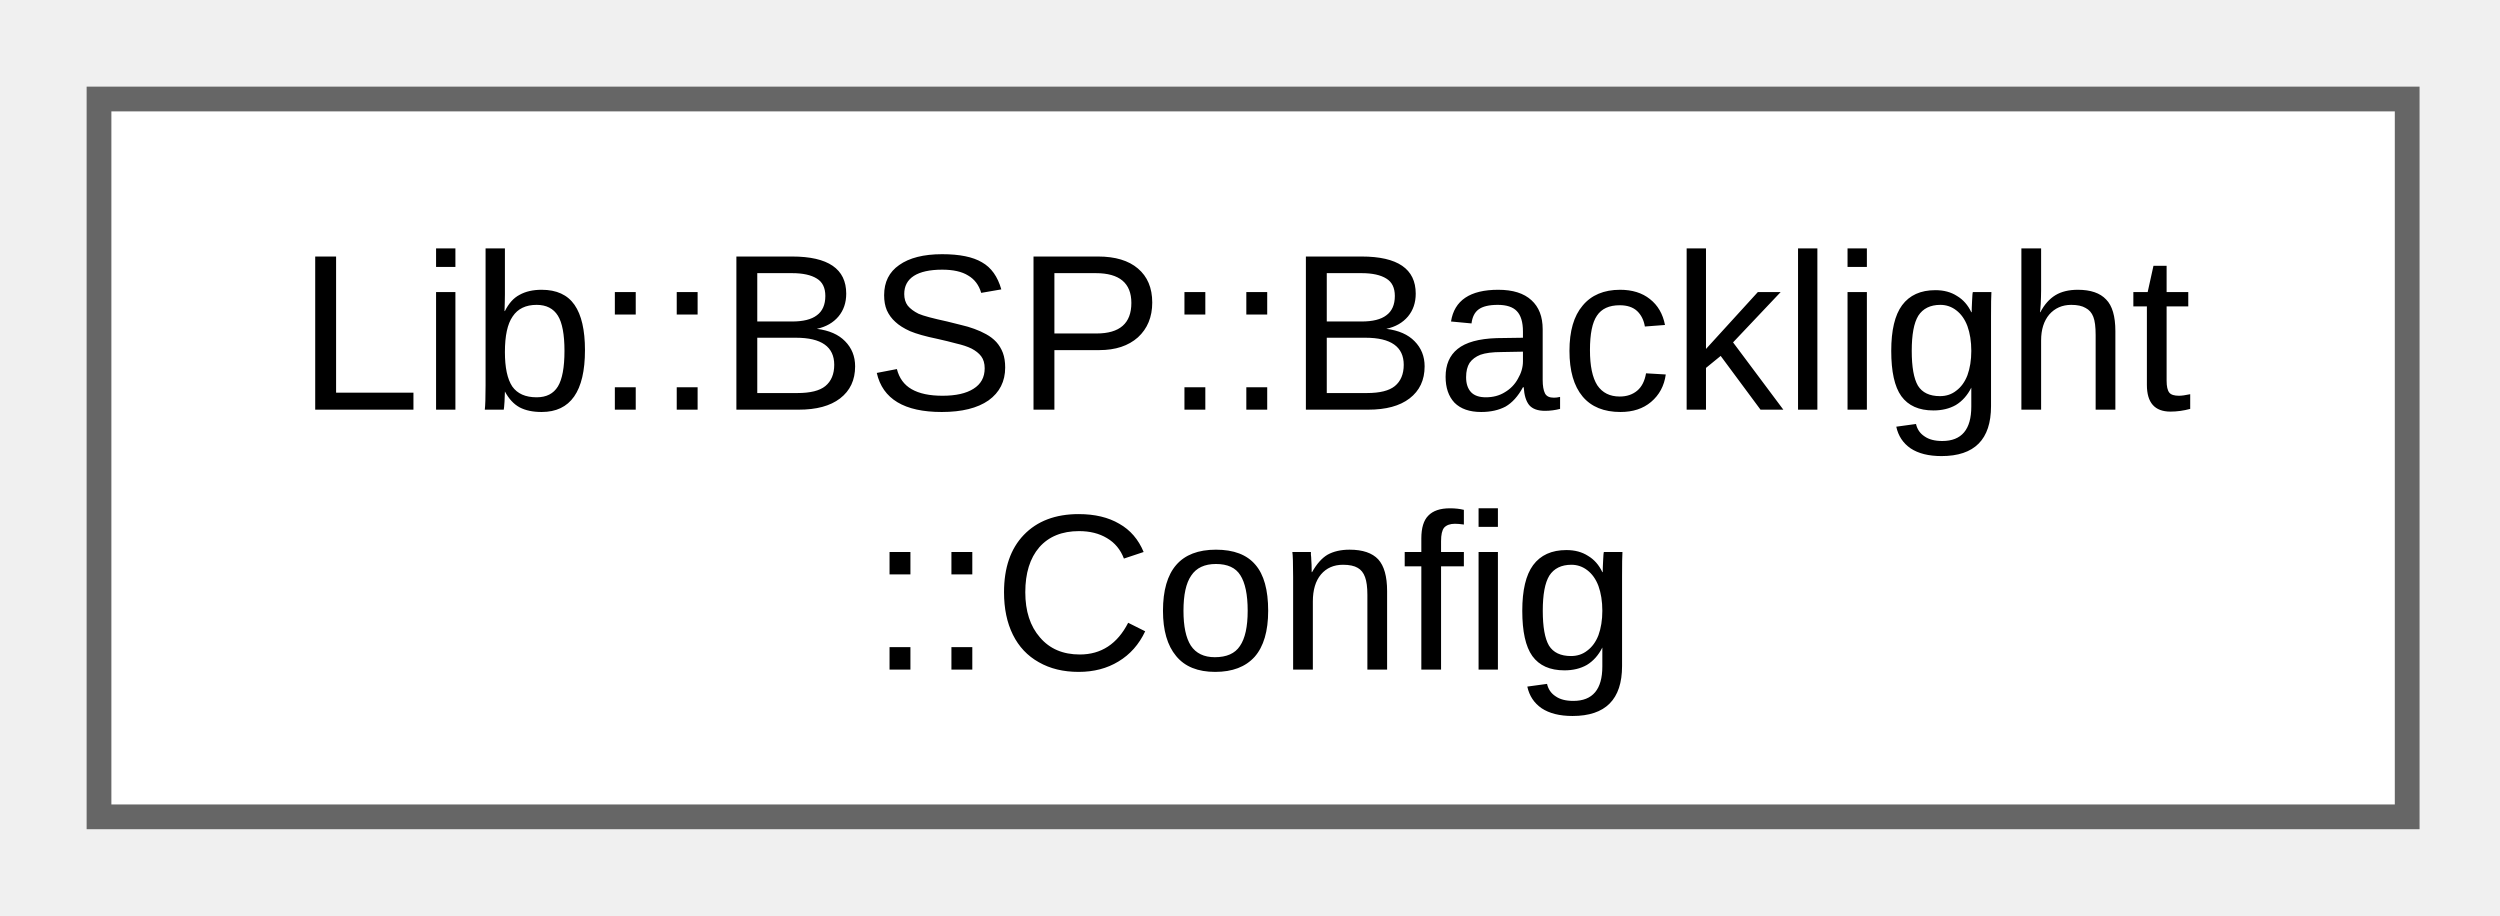
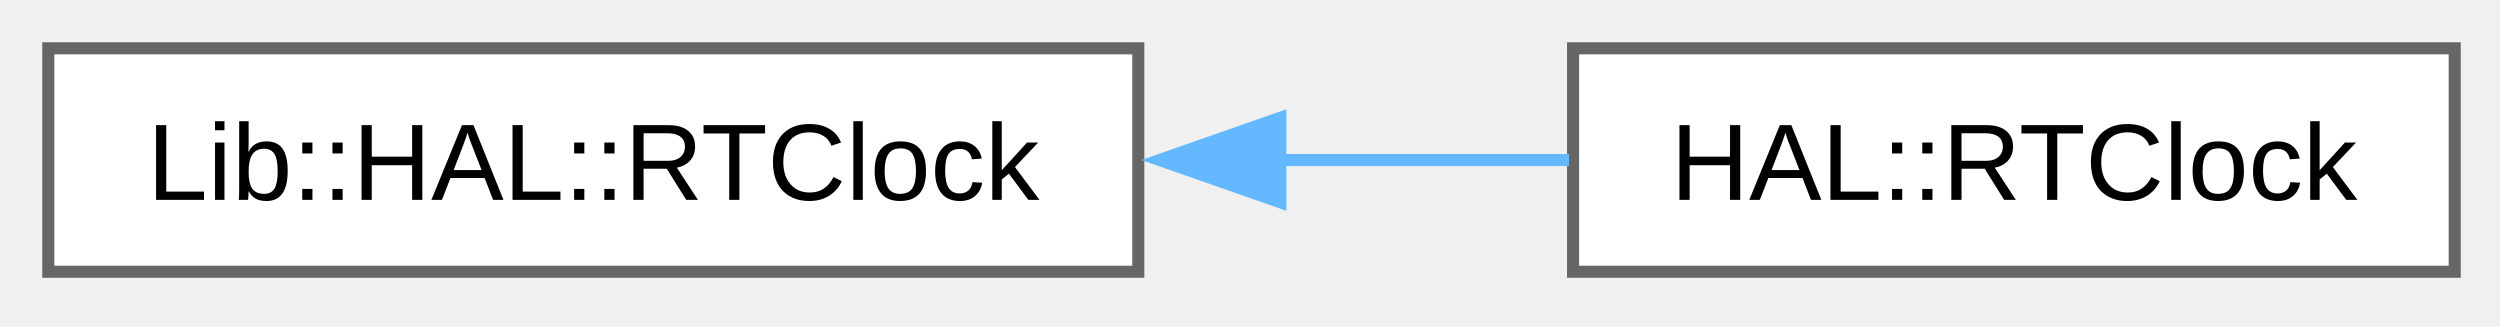
- <svg xmlns="http://www.w3.org/2000/svg" xmlns:xlink="http://www.w3.org/1999/xlink" width="101pt" height="37pt" viewBox="0.00 0.00 101.00 37.00">
-   <g id="graph0" class="graph" transform="scale(1 1) rotate(0) translate(4 33)">
+ <svg xmlns="http://www.w3.org/2000/svg" xmlns:xlink="http://www.w3.org/1999/xlink" width="207pt" height="27pt" viewBox="0.00 0.00 207.00 27.00">
+   <g id="graph0" class="graph" transform="scale(1 1) rotate(0) translate(4 22.5)">
    <g id="Node000000" class="node">
      <g id="a_Node000000">
-         <a xlink:href="db/d19/struct_lib_1_1_b_s_p_1_1_backlight_1_1_config.html" target="_top" xlink:title="Configuration structure for Backlight.">
-           <polygon fill="white" stroke="#666666" points="93.25,-29 0,-29 0,0 93.25,0 93.25,-29" />
-           <text xml:space="preserve" text-anchor="start" x="8" y="-16.45" font-family="Arial" font-size="9.00">Lib::BSP::Backlight</text>
-           <text xml:space="preserve" text-anchor="middle" x="46.62" y="-5.95" font-family="Arial" font-size="9.00">::Config</text>
+         <a xlink:href="da/db6/class_lib_1_1_h_a_l_1_1_r_t_clock.html" target="_top" xlink:title=" ">
+           <polygon fill="white" stroke="#666666" points="90.25,-18.5 0,-18.5 0,0 90.25,0 90.25,-18.5" />
+           <text xml:space="preserve" text-anchor="middle" x="45.12" y="-5.95" font-family="Arial" font-size="9.00">Lib::HAL::RTClock</text>
+         </a>
+       </g>
+     </g>
+     <g id="Node000001" class="node">
+       <g id="a_Node000001">
+         <a xlink:href="da/dd9/class_h_a_l_1_1_r_t_clock.html" target="_top" xlink:title="RTClock wrapper for STM32 RTC peripheral.">
+           <polygon fill="white" stroke="#666666" points="199.25,-18.5 126.25,-18.5 126.25,0 199.25,0 199.25,-18.5" />
+           <text xml:space="preserve" text-anchor="middle" x="162.75" y="-5.95" font-family="Arial" font-size="9.00">HAL::RTClock</text>
+         </a>
+       </g>
+     </g>
+     <g id="edge12_Node000000_Node000001" class="edge">
+       <g id="a_edge12_Node000000_Node000001">
+         <a xlink:title=" ">
+           <path fill="none" stroke="#63b8ff" d="M101.93,-9.25C110.09,-9.25 118.3,-9.25 125.92,-9.25" />
+           <polygon fill="#63b8ff" stroke="#63b8ff" points="102.01,-5.75 92.01,-9.25 102.01,-12.75 102.01,-5.75" />
        </a>
      </g>
    </g>
  </g>
</svg>
